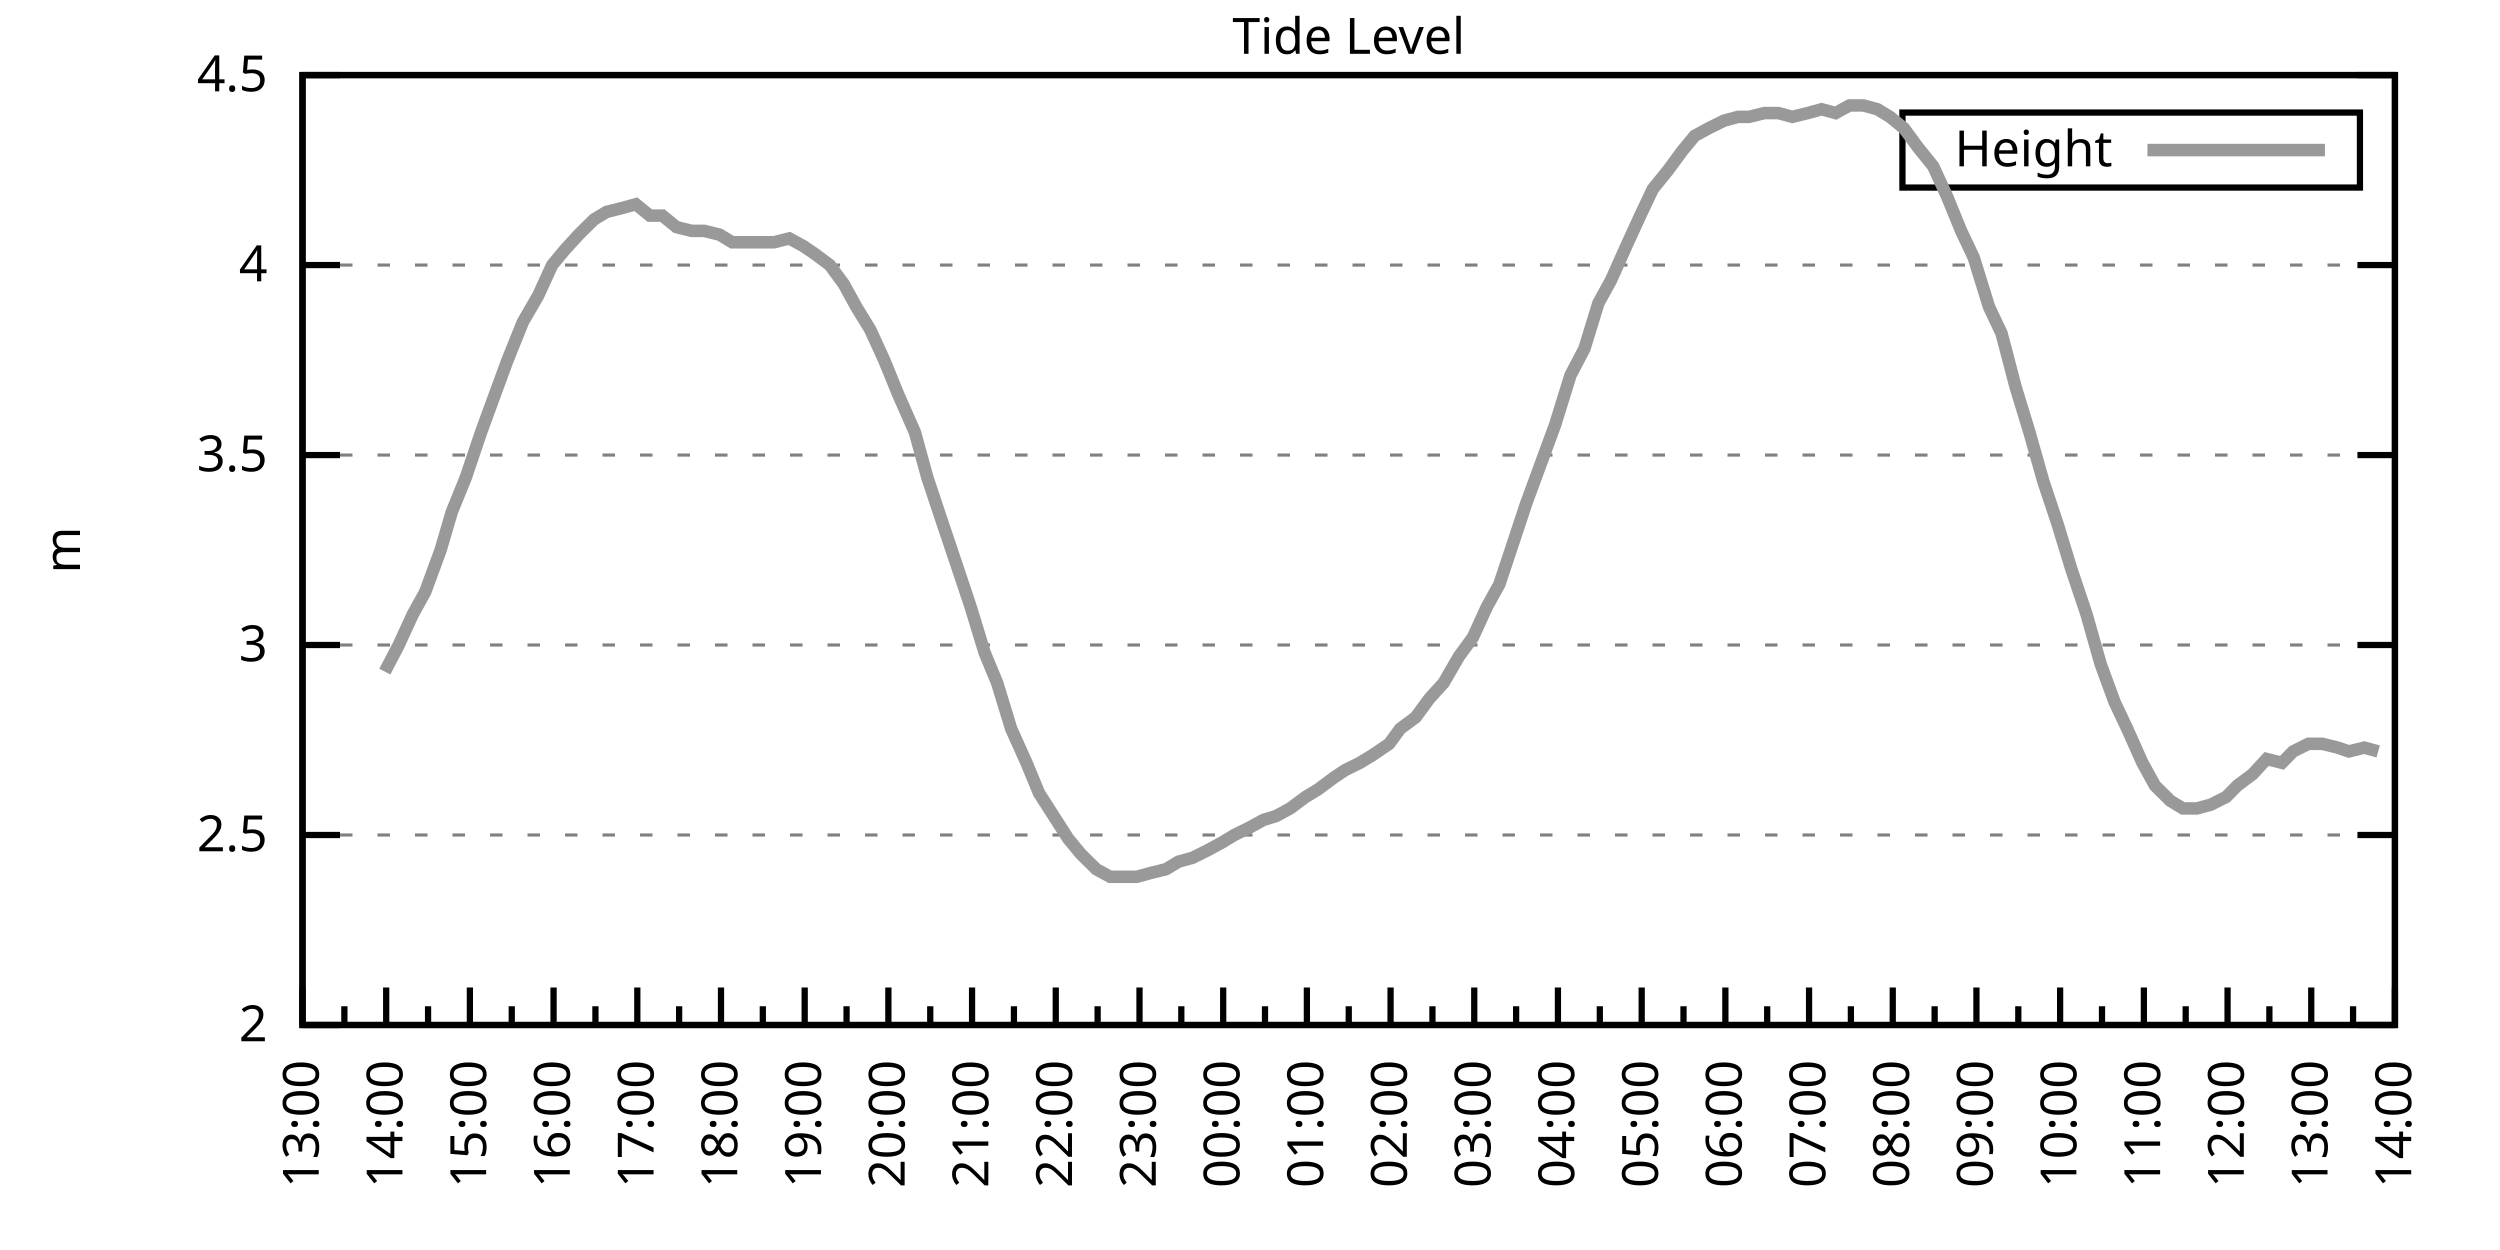
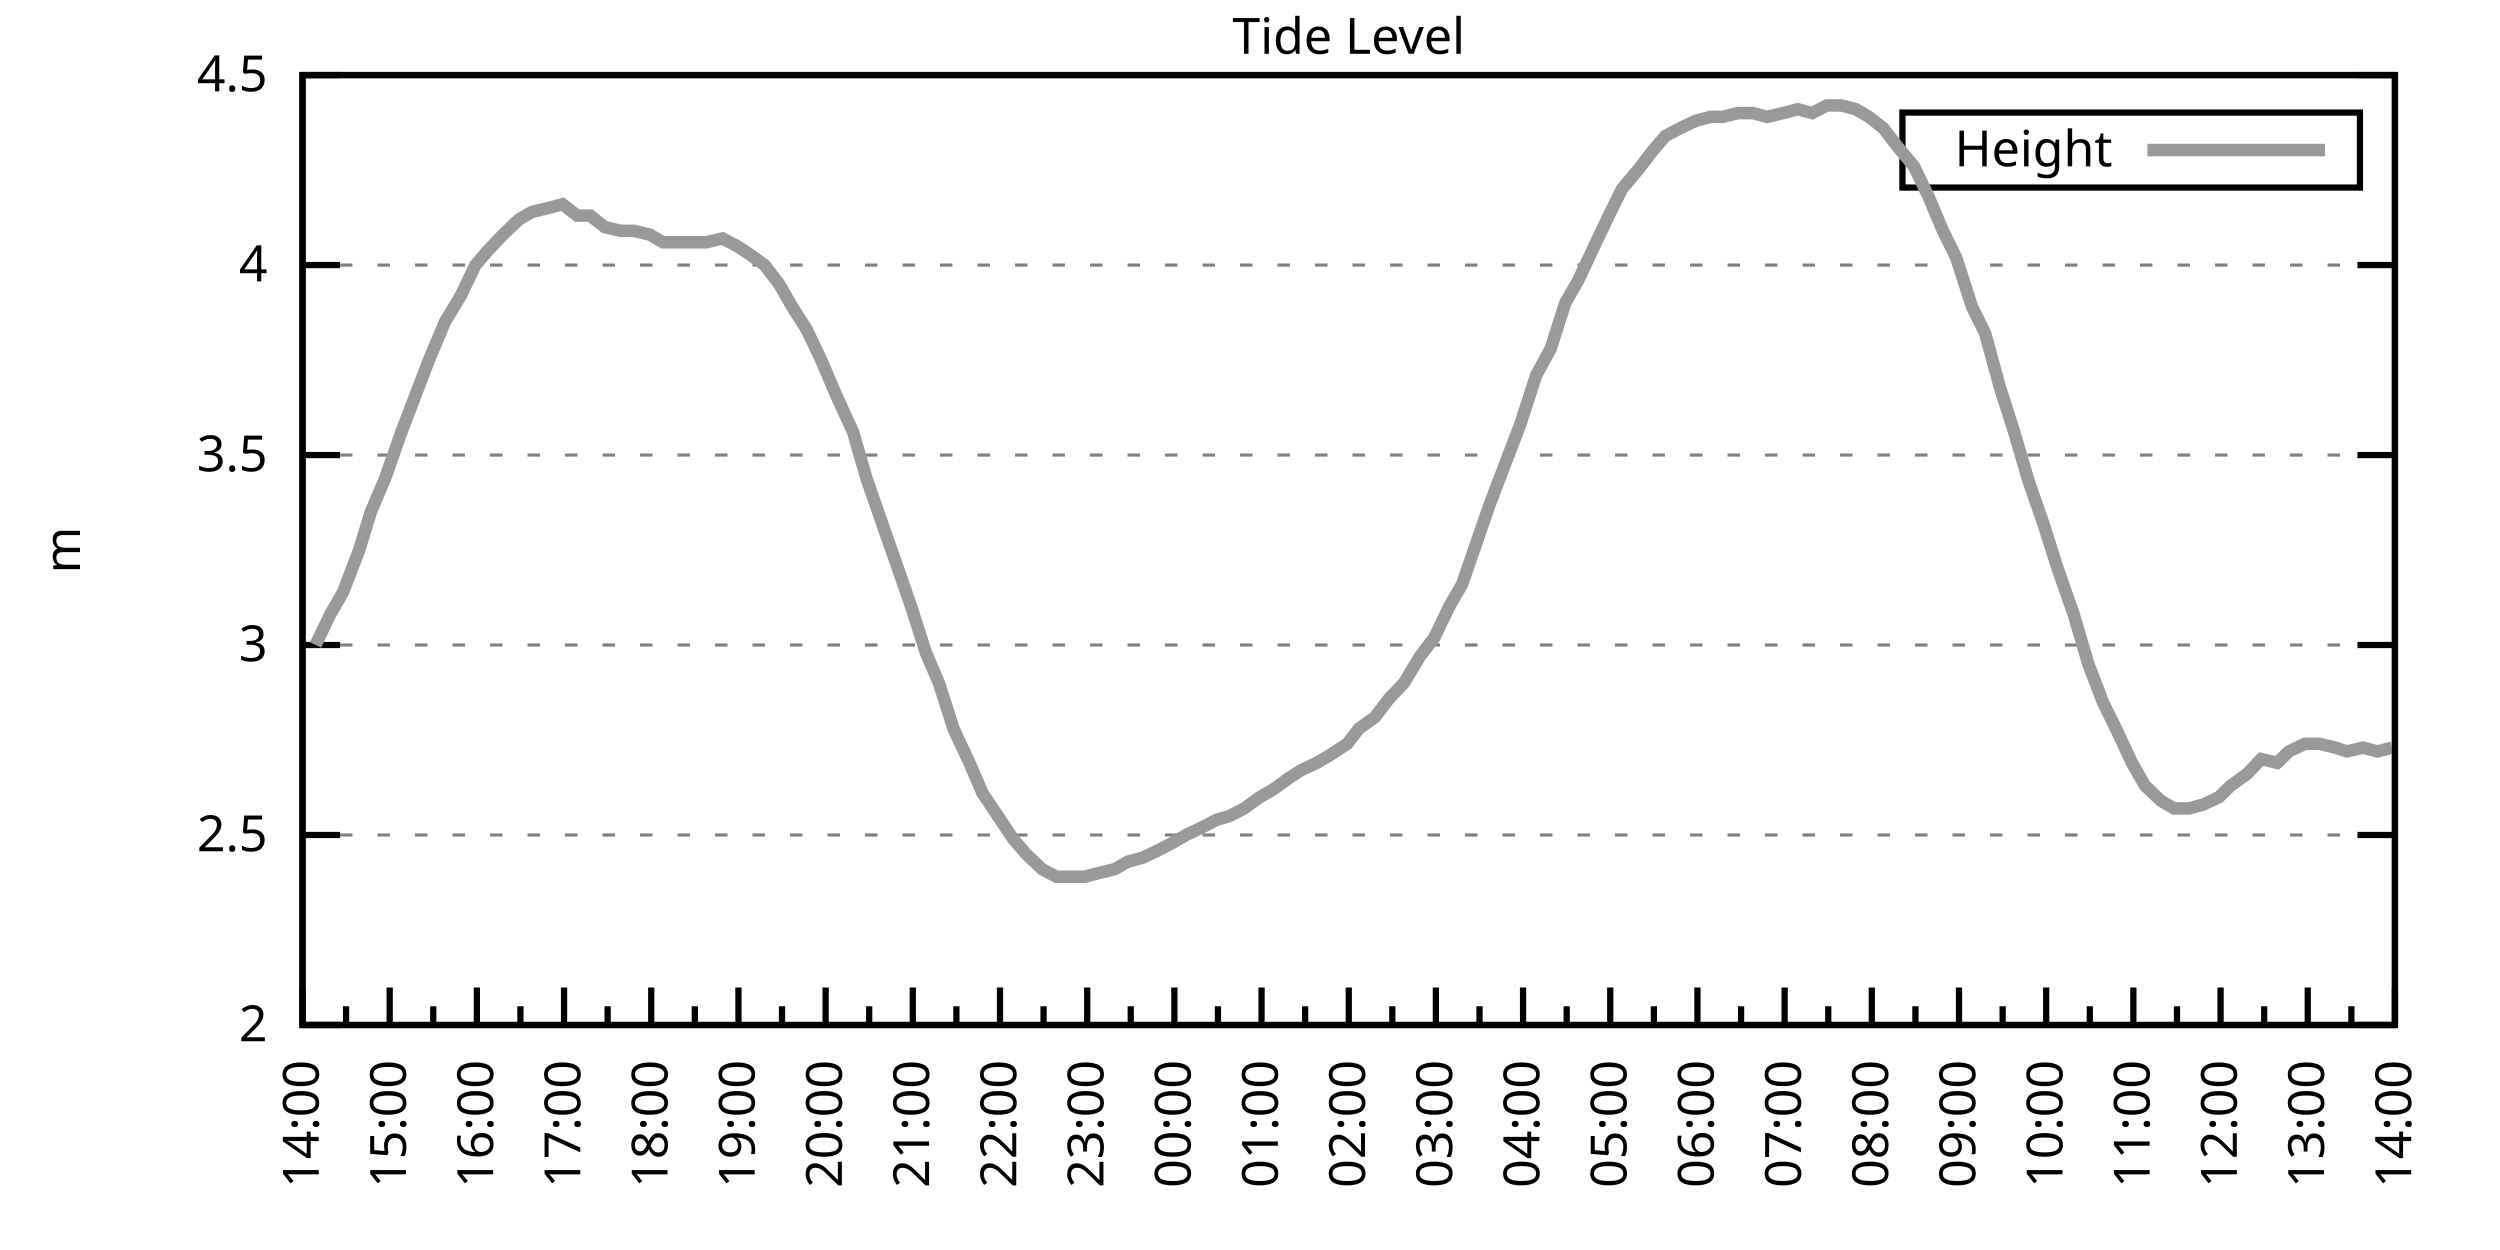
<svg xmlns="http://www.w3.org/2000/svg" xmlns:xlink="http://www.w3.org/1999/xlink" width="400" height="200" viewBox="0 0 400 200">
  <g id="gnuplot_canvas">
    <rect x="0" y="0" width="400" height="200" fill="none" />
    <defs>
      <circle id="gpDot" r="0.5" stroke-width="0.5" stroke="currentColor" />
      <path id="gpPt0" stroke-width="0.333" stroke="currentColor" d="M-1,0 h2 M0,-1 v2" />
      <path id="gpPt1" stroke-width="0.333" stroke="currentColor" d="M-1,-1 L1,1 M1,-1 L-1,1" />
      <path id="gpPt2" stroke-width="0.333" stroke="currentColor" d="M-1,0 L1,0 M0,-1 L0,1 M-1,-1 L1,1 M-1,1 L1,-1" />
      <rect id="gpPt3" stroke-width="0.333" stroke="currentColor" x="-1" y="-1" width="2" height="2" />
      <rect id="gpPt4" stroke-width="0.333" stroke="currentColor" fill="currentColor" x="-1" y="-1" width="2" height="2" />
      <circle id="gpPt5" stroke-width="0.333" stroke="currentColor" cx="0" cy="0" r="1" />
      <use xlink:href="#gpPt5" id="gpPt6" fill="currentColor" stroke="none" />
      <path id="gpPt7" stroke-width="0.333" stroke="currentColor" d="M0,-1.33 L-1.33,0.67 L1.33,0.67 z" />
      <use xlink:href="#gpPt7" id="gpPt8" fill="currentColor" stroke="none" />
      <use xlink:href="#gpPt7" id="gpPt9" stroke="currentColor" transform="rotate(180)" />
      <use xlink:href="#gpPt9" id="gpPt10" fill="currentColor" stroke="none" />
      <use xlink:href="#gpPt3" id="gpPt11" stroke="currentColor" transform="rotate(45)" />
      <use xlink:href="#gpPt11" id="gpPt12" fill="currentColor" stroke="none" />
      <path id="gpPt13" stroke-width="0.333" stroke="currentColor" d="M0,1.330 L1.265,0.411 L0.782,-1.067 L-0.782,-1.076 L-1.265,0.411 z" />
      <use xlink:href="#gpPt13" id="gpPt14" fill="currentColor" stroke="none" />
      <filter id="textbox" filterUnits="objectBoundingBox" x="0" y="0" height="1" width="1">
        <feFlood flood-color="white" flood-opacity="1" result="bgnd" />
        <feComposite in="SourceGraphic" in2="bgnd" operator="atop" />
      </filter>
      <filter id="greybox" filterUnits="objectBoundingBox" x="0" y="0" height="1" width="1">
        <feFlood flood-color="lightgrey" flood-opacity="1" result="grey" />
        <feComposite in="SourceGraphic" in2="grey" operator="atop" />
      </filter>
    </defs>
    <g fill="none" color="white" stroke="currentColor" stroke-width="1.00" stroke-linecap="butt" stroke-linejoin="miter">
</g>
    <g fill="none" color="black" stroke="currentColor" stroke-width="1.00" stroke-linecap="butt" stroke-linejoin="miter">
      <g stroke="none" shape-rendering="crispEdges">
        <polygon fill="rgb(255, 255, 255)" points="48.40,164.00 383.18,164.00 383.18,12.02 48.40,12.02 " />
      </g>
    </g>
    <g fill="none" color="black" stroke="currentColor" stroke-width="1.00" stroke-linecap="butt" stroke-linejoin="miter">
</g>
    <g fill="none" color="black" stroke="black" stroke-width="0.50" stroke-linecap="butt" stroke-linejoin="miter">
</g>
    <g fill="none" color="gray" stroke="currentColor" stroke-width="0.50" stroke-linecap="butt" stroke-linejoin="miter">
      <path stroke="gray" stroke-dasharray="2,4" class="gridline" d="M48.40,164.00 L383.19,164.00  " />
    </g>
    <g fill="none" color="gray" stroke="gray" stroke-width="1.00" stroke-linecap="butt" stroke-linejoin="miter">
</g>
    <g fill="none" color="black" stroke="currentColor" stroke-width="1.00" stroke-linecap="butt" stroke-linejoin="miter">
      <path stroke="black" d="M48.40,164.00 L54.40,164.00 M383.19,164.00 L377.19,164.00  " />
      <g transform="translate(42.80,166.60)" stroke="none" fill="black" font-family="Sans" font-size="8.00" text-anchor="end">
        <text>
          <tspan font-family="Sans"> 2</tspan>
        </text>
      </g>
    </g>
    <g fill="none" color="black" stroke="currentColor" stroke-width="1.00" stroke-linecap="butt" stroke-linejoin="miter">
</g>
    <g fill="none" color="black" stroke="black" stroke-width="0.50" stroke-linecap="butt" stroke-linejoin="miter">
</g>
    <g fill="none" color="gray" stroke="currentColor" stroke-width="0.50" stroke-linecap="butt" stroke-linejoin="miter">
      <path stroke="gray" stroke-dasharray="2,4" class="gridline" d="M48.40,133.60 L383.19,133.60  " />
    </g>
    <g fill="none" color="gray" stroke="gray" stroke-width="1.00" stroke-linecap="butt" stroke-linejoin="miter">
</g>
    <g fill="none" color="black" stroke="currentColor" stroke-width="1.00" stroke-linecap="butt" stroke-linejoin="miter">
      <path stroke="black" d="M48.40,133.60 L54.40,133.60 M383.19,133.60 L377.19,133.60  " />
      <g transform="translate(42.80,136.20)" stroke="none" fill="black" font-family="Sans" font-size="8.00" text-anchor="end">
        <text>
          <tspan font-family="Sans"> 2.5</tspan>
        </text>
      </g>
    </g>
    <g fill="none" color="black" stroke="currentColor" stroke-width="1.00" stroke-linecap="butt" stroke-linejoin="miter">
</g>
    <g fill="none" color="black" stroke="black" stroke-width="0.50" stroke-linecap="butt" stroke-linejoin="miter">
</g>
    <g fill="none" color="gray" stroke="currentColor" stroke-width="0.50" stroke-linecap="butt" stroke-linejoin="miter">
      <path stroke="gray" stroke-dasharray="2,4" class="gridline" d="M48.40,103.20 L383.19,103.20  " />
    </g>
    <g fill="none" color="gray" stroke="gray" stroke-width="1.00" stroke-linecap="butt" stroke-linejoin="miter">
</g>
    <g fill="none" color="black" stroke="currentColor" stroke-width="1.00" stroke-linecap="butt" stroke-linejoin="miter">
      <path stroke="black" d="M48.40,103.20 L54.40,103.20 M383.19,103.20 L377.19,103.20  " />
      <g transform="translate(42.80,105.80)" stroke="none" fill="black" font-family="Sans" font-size="8.00" text-anchor="end">
        <text>
          <tspan font-family="Sans"> 3</tspan>
        </text>
      </g>
    </g>
    <g fill="none" color="black" stroke="currentColor" stroke-width="1.00" stroke-linecap="butt" stroke-linejoin="miter">
</g>
    <g fill="none" color="black" stroke="black" stroke-width="0.50" stroke-linecap="butt" stroke-linejoin="miter">
</g>
    <g fill="none" color="gray" stroke="currentColor" stroke-width="0.50" stroke-linecap="butt" stroke-linejoin="miter">
      <path stroke="gray" stroke-dasharray="2,4" class="gridline" d="M48.40,72.81 L383.19,72.81  " />
    </g>
    <g fill="none" color="gray" stroke="gray" stroke-width="1.00" stroke-linecap="butt" stroke-linejoin="miter">
</g>
    <g fill="none" color="black" stroke="currentColor" stroke-width="1.00" stroke-linecap="butt" stroke-linejoin="miter">
      <path stroke="black" d="M48.40,72.81 L54.40,72.81 M383.19,72.81 L377.19,72.81  " />
      <g transform="translate(42.80,75.41)" stroke="none" fill="black" font-family="Sans" font-size="8.00" text-anchor="end">
        <text>
          <tspan font-family="Sans"> 3.5</tspan>
        </text>
      </g>
    </g>
    <g fill="none" color="black" stroke="currentColor" stroke-width="1.00" stroke-linecap="butt" stroke-linejoin="miter">
</g>
    <g fill="none" color="black" stroke="black" stroke-width="0.50" stroke-linecap="butt" stroke-linejoin="miter">
</g>
    <g fill="none" color="gray" stroke="currentColor" stroke-width="0.50" stroke-linecap="butt" stroke-linejoin="miter">
      <path stroke="gray" stroke-dasharray="2,4" class="gridline" d="M48.40,42.41 L383.19,42.41  " />
    </g>
    <g fill="none" color="gray" stroke="gray" stroke-width="1.00" stroke-linecap="butt" stroke-linejoin="miter">
</g>
    <g fill="none" color="black" stroke="currentColor" stroke-width="1.00" stroke-linecap="butt" stroke-linejoin="miter">
      <path stroke="black" d="M48.40,42.41 L54.40,42.41 M383.19,42.41 L377.19,42.41  " />
      <g transform="translate(42.80,45.01)" stroke="none" fill="black" font-family="Sans" font-size="8.00" text-anchor="end">
        <text>
          <tspan font-family="Sans"> 4</tspan>
        </text>
      </g>
    </g>
    <g fill="none" color="black" stroke="currentColor" stroke-width="1.00" stroke-linecap="butt" stroke-linejoin="miter">
</g>
    <g fill="none" color="black" stroke="black" stroke-width="0.50" stroke-linecap="butt" stroke-linejoin="miter">
</g>
    <g fill="none" color="gray" stroke="currentColor" stroke-width="0.50" stroke-linecap="butt" stroke-linejoin="miter">
      <path stroke="gray" stroke-dasharray="2,4" class="gridline" d="M48.40,12.01 L383.19,12.01  " />
    </g>
    <g fill="none" color="gray" stroke="gray" stroke-width="1.00" stroke-linecap="butt" stroke-linejoin="miter">
</g>
    <g fill="none" color="black" stroke="currentColor" stroke-width="1.00" stroke-linecap="butt" stroke-linejoin="miter">
      <path stroke="black" d="M48.40,12.01 L54.40,12.01 M383.19,12.01 L377.19,12.01  " />
      <g transform="translate(42.80,14.61)" stroke="none" fill="black" font-family="Sans" font-size="8.00" text-anchor="end">
        <text>
          <tspan font-family="Sans"> 4.5</tspan>
        </text>
      </g>
    </g>
    <g fill="none" color="black" stroke="currentColor" stroke-width="1.00" stroke-linecap="butt" stroke-linejoin="miter">
      <path stroke="black" d="M48.40,164.00 L48.40,158.00  " />
      <g transform="translate(51.00,169.60) rotate(270)" stroke="none" fill="black" font-family="Sans" font-size="8.00" text-anchor="end">
        <text>
+           <tspan font-family="Sans">14:00</tspan>
+         </text>
+       </g>
+     </g>
+     <g fill="none" color="black" stroke="currentColor" stroke-width="1.00" stroke-linecap="butt" stroke-linejoin="miter">
+       <path stroke="black" d="M55.37,164.00 L55.37,161.00 M62.35,164.00 L62.35,158.00  " />
+       <g transform="translate(64.95,169.60) rotate(270)" stroke="none" fill="black" font-family="Sans" font-size="8.00" text-anchor="end">
+         <text>
+           <tspan font-family="Sans">15:00</tspan>
+         </text>
+       </g>
+     </g>
+     <g fill="none" color="black" stroke="currentColor" stroke-width="1.00" stroke-linecap="butt" stroke-linejoin="miter">
+       <path stroke="black" d="M69.32,164.00 L69.32,161.00 M76.30,164.00 L76.30,158.00  " />
+       <g transform="translate(78.90,169.60) rotate(270)" stroke="none" fill="black" font-family="Sans" font-size="8.00" text-anchor="end">
+         <text>
+           <tspan font-family="Sans">16:00</tspan>
+         </text>
+       </g>
+     </g>
+     <g fill="none" color="black" stroke="currentColor" stroke-width="1.00" stroke-linecap="butt" stroke-linejoin="miter">
+       <path stroke="black" d="M83.27,164.00 L83.27,161.00 M90.25,164.00 L90.25,158.00  " />
+       <g transform="translate(92.85,169.60) rotate(270)" stroke="none" fill="black" font-family="Sans" font-size="8.00" text-anchor="end">
+         <text>
+           <tspan font-family="Sans">17:00</tspan>
+         </text>
+       </g>
+     </g>
+     <g fill="none" color="black" stroke="currentColor" stroke-width="1.00" stroke-linecap="butt" stroke-linejoin="miter">
+       <path stroke="black" d="M97.22,164.00 L97.22,161.00 M104.20,164.00 L104.20,158.00  " />
+       <g transform="translate(106.80,169.60) rotate(270)" stroke="none" fill="black" font-family="Sans" font-size="8.00" text-anchor="end">
+         <text>
+           <tspan font-family="Sans">18:00</tspan>
+         </text>
+       </g>
+     </g>
+     <g fill="none" color="black" stroke="currentColor" stroke-width="1.00" stroke-linecap="butt" stroke-linejoin="miter">
+       <path stroke="black" d="M111.17,164.00 L111.17,161.00 M118.15,164.00 L118.15,158.00  " />
+       <g transform="translate(120.75,169.60) rotate(270)" stroke="none" fill="black" font-family="Sans" font-size="8.00" text-anchor="end">
+         <text>
+           <tspan font-family="Sans">19:00</tspan>
+         </text>
+       </g>
+     </g>
+     <g fill="none" color="black" stroke="currentColor" stroke-width="1.00" stroke-linecap="butt" stroke-linejoin="miter">
+       <path stroke="black" d="M125.12,164.00 L125.12,161.00 M132.10,164.00 L132.10,158.00  " />
+       <g transform="translate(134.70,169.60) rotate(270)" stroke="none" fill="black" font-family="Sans" font-size="8.00" text-anchor="end">
+         <text>
+           <tspan font-family="Sans">20:00</tspan>
+         </text>
+       </g>
+     </g>
+     <g fill="none" color="black" stroke="currentColor" stroke-width="1.00" stroke-linecap="butt" stroke-linejoin="miter">
+       <path stroke="black" d="M139.07,164.00 L139.07,161.00 M146.05,164.00 L146.05,158.00  " />
+       <g transform="translate(148.65,169.60) rotate(270)" stroke="none" fill="black" font-family="Sans" font-size="8.00" text-anchor="end">
+         <text>
+           <tspan font-family="Sans">21:00</tspan>
+         </text>
+       </g>
+     </g>
+     <g fill="none" color="black" stroke="currentColor" stroke-width="1.00" stroke-linecap="butt" stroke-linejoin="miter">
+       <path stroke="black" d="M153.02,164.00 L153.02,161.00 M160.00,164.00 L160.00,158.00  " />
+       <g transform="translate(162.60,169.60) rotate(270)" stroke="none" fill="black" font-family="Sans" font-size="8.00" text-anchor="end">
+         <text>
+           <tspan font-family="Sans">22:00</tspan>
+         </text>
+       </g>
+     </g>
+     <g fill="none" color="black" stroke="currentColor" stroke-width="1.00" stroke-linecap="butt" stroke-linejoin="miter">
+       <path stroke="black" d="M166.97,164.00 L166.97,161.00 M173.95,164.00 L173.95,158.00  " />
+       <g transform="translate(176.55,169.60) rotate(270)" stroke="none" fill="black" font-family="Sans" font-size="8.00" text-anchor="end">
+         <text>
+           <tspan font-family="Sans">23:00</tspan>
+         </text>
+       </g>
+     </g>
+     <g fill="none" color="black" stroke="currentColor" stroke-width="1.00" stroke-linecap="butt" stroke-linejoin="miter">
+       <path stroke="black" d="M180.92,164.00 L180.92,161.00 M187.90,164.00 L187.90,158.00  " />
+       <g transform="translate(190.50,169.60) rotate(270)" stroke="none" fill="black" font-family="Sans" font-size="8.00" text-anchor="end">
+         <text>
+           <tspan font-family="Sans">00:00</tspan>
+         </text>
+       </g>
+     </g>
+     <g fill="none" color="black" stroke="currentColor" stroke-width="1.00" stroke-linecap="butt" stroke-linejoin="miter">
+       <path stroke="black" d="M194.87,164.00 L194.87,161.00 M201.85,164.00 L201.85,158.00  " />
+       <g transform="translate(204.45,169.60) rotate(270)" stroke="none" fill="black" font-family="Sans" font-size="8.00" text-anchor="end">
+         <text>
+           <tspan font-family="Sans">01:00</tspan>
+         </text>
+       </g>
+     </g>
+     <g fill="none" color="black" stroke="currentColor" stroke-width="1.00" stroke-linecap="butt" stroke-linejoin="miter">
+       <path stroke="black" d="M208.82,164.00 L208.82,161.00 M215.80,164.00 L215.80,158.00  " />
+       <g transform="translate(218.40,169.60) rotate(270)" stroke="none" fill="black" font-family="Sans" font-size="8.00" text-anchor="end">
+         <text>
+           <tspan font-family="Sans">02:00</tspan>
+         </text>
+       </g>
+     </g>
+     <g fill="none" color="black" stroke="currentColor" stroke-width="1.00" stroke-linecap="butt" stroke-linejoin="miter">
+       <path stroke="black" d="M222.77,164.00 L222.77,161.00 M229.74,164.00 L229.74,158.00  " />
+       <g transform="translate(232.34,169.60) rotate(270)" stroke="none" fill="black" font-family="Sans" font-size="8.00" text-anchor="end">
+         <text>
+           <tspan font-family="Sans">03:00</tspan>
+         </text>
+       </g>
+     </g>
+     <g fill="none" color="black" stroke="currentColor" stroke-width="1.00" stroke-linecap="butt" stroke-linejoin="miter">
+       <path stroke="black" d="M236.72,164.00 L236.72,161.00 M243.69,164.00 L243.69,158.00  " />
+       <g transform="translate(246.29,169.60) rotate(270)" stroke="none" fill="black" font-family="Sans" font-size="8.00" text-anchor="end">
+         <text>
+           <tspan font-family="Sans">04:00</tspan>
+         </text>
+       </g>
+     </g>
+     <g fill="none" color="black" stroke="currentColor" stroke-width="1.00" stroke-linecap="butt" stroke-linejoin="miter">
+       <path stroke="black" d="M250.67,164.00 L250.67,161.00 M257.64,164.00 L257.64,158.00  " />
+       <g transform="translate(260.24,169.60) rotate(270)" stroke="none" fill="black" font-family="Sans" font-size="8.00" text-anchor="end">
+         <text>
+           <tspan font-family="Sans">05:00</tspan>
+         </text>
+       </g>
+     </g>
+     <g fill="none" color="black" stroke="currentColor" stroke-width="1.00" stroke-linecap="butt" stroke-linejoin="miter">
+       <path stroke="black" d="M264.62,164.00 L264.62,161.00 M271.59,164.00 L271.59,158.00  " />
+       <g transform="translate(274.19,169.60) rotate(270)" stroke="none" fill="black" font-family="Sans" font-size="8.00" text-anchor="end">
+         <text>
+           <tspan font-family="Sans">06:00</tspan>
+         </text>
+       </g>
+     </g>
+     <g fill="none" color="black" stroke="currentColor" stroke-width="1.00" stroke-linecap="butt" stroke-linejoin="miter">
+       <path stroke="black" d="M278.57,164.00 L278.57,161.00 M285.54,164.00 L285.54,158.00  " />
+       <g transform="translate(288.14,169.60) rotate(270)" stroke="none" fill="black" font-family="Sans" font-size="8.00" text-anchor="end">
+         <text>
+           <tspan font-family="Sans">07:00</tspan>
+         </text>
+       </g>
+     </g>
+     <g fill="none" color="black" stroke="currentColor" stroke-width="1.00" stroke-linecap="butt" stroke-linejoin="miter">
+       <path stroke="black" d="M292.52,164.00 L292.52,161.00 M299.49,164.00 L299.49,158.00  " />
+       <g transform="translate(302.09,169.60) rotate(270)" stroke="none" fill="black" font-family="Sans" font-size="8.00" text-anchor="end">
+         <text>
+           <tspan font-family="Sans">08:00</tspan>
+         </text>
+       </g>
+     </g>
+     <g fill="none" color="black" stroke="currentColor" stroke-width="1.00" stroke-linecap="butt" stroke-linejoin="miter">
+       <path stroke="black" d="M306.47,164.00 L306.47,161.00 M313.44,164.00 L313.44,158.00  " />
+       <g transform="translate(316.04,169.60) rotate(270)" stroke="none" fill="black" font-family="Sans" font-size="8.00" text-anchor="end">
+         <text>
+           <tspan font-family="Sans">09:00</tspan>
+         </text>
+       </g>
+     </g>
+     <g fill="none" color="black" stroke="currentColor" stroke-width="1.00" stroke-linecap="butt" stroke-linejoin="miter">
+       <path stroke="black" d="M320.42,164.00 L320.42,161.00 M327.39,164.00 L327.39,158.00  " />
+       <g transform="translate(329.99,169.60) rotate(270)" stroke="none" fill="black" font-family="Sans" font-size="8.00" text-anchor="end">
+         <text>
+           <tspan font-family="Sans">10:00</tspan>
+         </text>
+       </g>
+     </g>
+     <g fill="none" color="black" stroke="currentColor" stroke-width="1.00" stroke-linecap="butt" stroke-linejoin="miter">
+       <path stroke="black" d="M334.37,164.00 L334.37,161.00 M341.34,164.00 L341.34,158.00  " />
+       <g transform="translate(343.94,169.60) rotate(270)" stroke="none" fill="black" font-family="Sans" font-size="8.00" text-anchor="end">
+         <text>
+           <tspan font-family="Sans">11:00</tspan>
+         </text>
+       </g>
+     </g>
+     <g fill="none" color="black" stroke="currentColor" stroke-width="1.00" stroke-linecap="butt" stroke-linejoin="miter">
+       <path stroke="black" d="M348.32,164.00 L348.32,161.00 M355.29,164.00 L355.29,158.00  " />
+       <g transform="translate(357.89,169.60) rotate(270)" stroke="none" fill="black" font-family="Sans" font-size="8.00" text-anchor="end">
+         <text>
+           <tspan font-family="Sans">12:00</tspan>
+         </text>
+       </g>
+     </g>
+     <g fill="none" color="black" stroke="currentColor" stroke-width="1.00" stroke-linecap="butt" stroke-linejoin="miter">
+       <path stroke="black" d="M362.27,164.00 L362.27,161.00 M369.24,164.00 L369.24,158.00  " />
+       <g transform="translate(371.84,169.60) rotate(270)" stroke="none" fill="black" font-family="Sans" font-size="8.00" text-anchor="end">
+         <text>
          <tspan font-family="Sans">13:00</tspan>
        </text>
      </g>
    </g>
    <g fill="none" color="black" stroke="currentColor" stroke-width="1.00" stroke-linecap="butt" stroke-linejoin="miter">
-       <path stroke="black" d="M55.10,164.00 L55.10,161.00 M61.79,164.00 L61.79,158.00  " />
-       <g transform="translate(64.39,169.60) rotate(270)" stroke="none" fill="black" font-family="Sans" font-size="8.00" text-anchor="end">
-         <text>
-           <tspan font-family="Sans">14:00</tspan>
-         </text>
-       </g>
-     </g>
-     <g fill="none" color="black" stroke="currentColor" stroke-width="1.00" stroke-linecap="butt" stroke-linejoin="miter">
-       <path stroke="black" d="M68.49,164.00 L68.49,161.00 M75.18,164.00 L75.18,158.00  " />
-       <g transform="translate(77.78,169.60) rotate(270)" stroke="none" fill="black" font-family="Sans" font-size="8.00" text-anchor="end">
-         <text>
-           <tspan font-family="Sans">15:00</tspan>
-         </text>
-       </g>
-     </g>
-     <g fill="none" color="black" stroke="currentColor" stroke-width="1.00" stroke-linecap="butt" stroke-linejoin="miter">
-       <path stroke="black" d="M81.88,164.00 L81.88,161.00 M88.57,164.00 L88.57,158.00  " />
-       <g transform="translate(91.17,169.60) rotate(270)" stroke="none" fill="black" font-family="Sans" font-size="8.00" text-anchor="end">
-         <text>
-           <tspan font-family="Sans">16:00</tspan>
-         </text>
-       </g>
-     </g>
-     <g fill="none" color="black" stroke="currentColor" stroke-width="1.00" stroke-linecap="butt" stroke-linejoin="miter">
-       <path stroke="black" d="M95.27,164.00 L95.27,161.00 M101.97,164.00 L101.97,158.00  " />
-       <g transform="translate(104.57,169.60) rotate(270)" stroke="none" fill="black" font-family="Sans" font-size="8.00" text-anchor="end">
-         <text>
-           <tspan font-family="Sans">17:00</tspan>
-         </text>
-       </g>
-     </g>
-     <g fill="none" color="black" stroke="currentColor" stroke-width="1.00" stroke-linecap="butt" stroke-linejoin="miter">
-       <path stroke="black" d="M108.66,164.00 L108.66,161.00 M115.36,164.00 L115.36,158.00  " />
-       <g transform="translate(117.96,169.60) rotate(270)" stroke="none" fill="black" font-family="Sans" font-size="8.00" text-anchor="end">
-         <text>
-           <tspan font-family="Sans">18:00</tspan>
-         </text>
-       </g>
-     </g>
-     <g fill="none" color="black" stroke="currentColor" stroke-width="1.00" stroke-linecap="butt" stroke-linejoin="miter">
-       <path stroke="black" d="M122.05,164.00 L122.05,161.00 M128.75,164.00 L128.75,158.00  " />
-       <g transform="translate(131.35,169.60) rotate(270)" stroke="none" fill="black" font-family="Sans" font-size="8.00" text-anchor="end">
-         <text>
-           <tspan font-family="Sans">19:00</tspan>
-         </text>
-       </g>
-     </g>
-     <g fill="none" color="black" stroke="currentColor" stroke-width="1.00" stroke-linecap="butt" stroke-linejoin="miter">
-       <path stroke="black" d="M135.45,164.00 L135.45,161.00 M142.14,164.00 L142.14,158.00  " />
-       <g transform="translate(144.74,169.60) rotate(270)" stroke="none" fill="black" font-family="Sans" font-size="8.00" text-anchor="end">
-         <text>
-           <tspan font-family="Sans">20:00</tspan>
-         </text>
-       </g>
-     </g>
-     <g fill="none" color="black" stroke="currentColor" stroke-width="1.00" stroke-linecap="butt" stroke-linejoin="miter">
-       <path stroke="black" d="M148.84,164.00 L148.84,161.00 M155.53,164.00 L155.53,158.00  " />
-       <g transform="translate(158.13,169.60) rotate(270)" stroke="none" fill="black" font-family="Sans" font-size="8.00" text-anchor="end">
-         <text>
-           <tspan font-family="Sans">21:00</tspan>
-         </text>
-       </g>
-     </g>
-     <g fill="none" color="black" stroke="currentColor" stroke-width="1.00" stroke-linecap="butt" stroke-linejoin="miter">
-       <path stroke="black" d="M162.23,164.00 L162.23,161.00 M168.92,164.00 L168.92,158.00  " />
-       <g transform="translate(171.52,169.60) rotate(270)" stroke="none" fill="black" font-family="Sans" font-size="8.00" text-anchor="end">
-         <text>
-           <tspan font-family="Sans">22:00</tspan>
-         </text>
-       </g>
-     </g>
-     <g fill="none" color="black" stroke="currentColor" stroke-width="1.00" stroke-linecap="butt" stroke-linejoin="miter">
-       <path stroke="black" d="M175.62,164.00 L175.62,161.00 M182.32,164.00 L182.32,158.00  " />
-       <g transform="translate(184.92,169.60) rotate(270)" stroke="none" fill="black" font-family="Sans" font-size="8.00" text-anchor="end">
-         <text>
-           <tspan font-family="Sans">23:00</tspan>
-         </text>
-       </g>
-     </g>
-     <g fill="none" color="black" stroke="currentColor" stroke-width="1.00" stroke-linecap="butt" stroke-linejoin="miter">
-       <path stroke="black" d="M189.01,164.00 L189.01,161.00 M195.71,164.00 L195.71,158.00  " />
-       <g transform="translate(198.31,169.60) rotate(270)" stroke="none" fill="black" font-family="Sans" font-size="8.00" text-anchor="end">
-         <text>
-           <tspan font-family="Sans">00:00</tspan>
-         </text>
-       </g>
-     </g>
-     <g fill="none" color="black" stroke="currentColor" stroke-width="1.00" stroke-linecap="butt" stroke-linejoin="miter">
-       <path stroke="black" d="M202.40,164.00 L202.40,161.00 M209.10,164.00 L209.10,158.00  " />
-       <g transform="translate(211.70,169.60) rotate(270)" stroke="none" fill="black" font-family="Sans" font-size="8.00" text-anchor="end">
-         <text>
-           <tspan font-family="Sans">01:00</tspan>
-         </text>
-       </g>
-     </g>
-     <g fill="none" color="black" stroke="currentColor" stroke-width="1.00" stroke-linecap="butt" stroke-linejoin="miter">
-       <path stroke="black" d="M215.80,164.00 L215.80,161.00 M222.49,164.00 L222.49,158.00  " />
-       <g transform="translate(225.09,169.60) rotate(270)" stroke="none" fill="black" font-family="Sans" font-size="8.00" text-anchor="end">
-         <text>
-           <tspan font-family="Sans">02:00</tspan>
-         </text>
-       </g>
-     </g>
-     <g fill="none" color="black" stroke="currentColor" stroke-width="1.00" stroke-linecap="butt" stroke-linejoin="miter">
-       <path stroke="black" d="M229.19,164.00 L229.19,161.00 M235.88,164.00 L235.88,158.00  " />
-       <g transform="translate(238.48,169.60) rotate(270)" stroke="none" fill="black" font-family="Sans" font-size="8.00" text-anchor="end">
-         <text>
-           <tspan font-family="Sans">03:00</tspan>
-         </text>
-       </g>
-     </g>
-     <g fill="none" color="black" stroke="currentColor" stroke-width="1.00" stroke-linecap="butt" stroke-linejoin="miter">
-       <path stroke="black" d="M242.58,164.00 L242.58,161.00 M249.27,164.00 L249.27,158.00  " />
-       <g transform="translate(251.87,169.60) rotate(270)" stroke="none" fill="black" font-family="Sans" font-size="8.00" text-anchor="end">
-         <text>
-           <tspan font-family="Sans">04:00</tspan>
-         </text>
-       </g>
-     </g>
-     <g fill="none" color="black" stroke="currentColor" stroke-width="1.00" stroke-linecap="butt" stroke-linejoin="miter">
-       <path stroke="black" d="M255.97,164.00 L255.97,161.00 M262.67,164.00 L262.67,158.00  " />
-       <g transform="translate(265.27,169.60) rotate(270)" stroke="none" fill="black" font-family="Sans" font-size="8.00" text-anchor="end">
-         <text>
-           <tspan font-family="Sans">05:00</tspan>
-         </text>
-       </g>
-     </g>
-     <g fill="none" color="black" stroke="currentColor" stroke-width="1.00" stroke-linecap="butt" stroke-linejoin="miter">
-       <path stroke="black" d="M269.36,164.00 L269.36,161.00 M276.06,164.00 L276.06,158.00  " />
-       <g transform="translate(278.66,169.60) rotate(270)" stroke="none" fill="black" font-family="Sans" font-size="8.00" text-anchor="end">
-         <text>
-           <tspan font-family="Sans">06:00</tspan>
-         </text>
-       </g>
-     </g>
-     <g fill="none" color="black" stroke="currentColor" stroke-width="1.00" stroke-linecap="butt" stroke-linejoin="miter">
-       <path stroke="black" d="M282.75,164.00 L282.75,161.00 M289.45,164.00 L289.45,158.00  " />
-       <g transform="translate(292.05,169.60) rotate(270)" stroke="none" fill="black" font-family="Sans" font-size="8.00" text-anchor="end">
-         <text>
-           <tspan font-family="Sans">07:00</tspan>
-         </text>
-       </g>
-     </g>
-     <g fill="none" color="black" stroke="currentColor" stroke-width="1.00" stroke-linecap="butt" stroke-linejoin="miter">
-       <path stroke="black" d="M296.14,164.00 L296.14,161.00 M302.84,164.00 L302.84,158.00  " />
-       <g transform="translate(305.44,169.60) rotate(270)" stroke="none" fill="black" font-family="Sans" font-size="8.00" text-anchor="end">
-         <text>
-           <tspan font-family="Sans">08:00</tspan>
-         </text>
-       </g>
-     </g>
-     <g fill="none" color="black" stroke="currentColor" stroke-width="1.00" stroke-linecap="butt" stroke-linejoin="miter">
-       <path stroke="black" d="M309.54,164.00 L309.54,161.00 M316.23,164.00 L316.23,158.00  " />
-       <g transform="translate(318.83,169.60) rotate(270)" stroke="none" fill="black" font-family="Sans" font-size="8.00" text-anchor="end">
-         <text>
-           <tspan font-family="Sans">09:00</tspan>
-         </text>
-       </g>
-     </g>
-     <g fill="none" color="black" stroke="currentColor" stroke-width="1.00" stroke-linecap="butt" stroke-linejoin="miter">
-       <path stroke="black" d="M322.93,164.00 L322.93,161.00 M329.62,164.00 L329.62,158.00  " />
-       <g transform="translate(332.22,169.60) rotate(270)" stroke="none" fill="black" font-family="Sans" font-size="8.00" text-anchor="end">
-         <text>
-           <tspan font-family="Sans">10:00</tspan>
-         </text>
-       </g>
-     </g>
-     <g fill="none" color="black" stroke="currentColor" stroke-width="1.00" stroke-linecap="butt" stroke-linejoin="miter">
-       <path stroke="black" d="M336.32,164.00 L336.32,161.00 M343.02,164.00 L343.02,158.00  " />
-       <g transform="translate(345.62,169.60) rotate(270)" stroke="none" fill="black" font-family="Sans" font-size="8.00" text-anchor="end">
-         <text>
-           <tspan font-family="Sans">11:00</tspan>
-         </text>
-       </g>
-     </g>
-     <g fill="none" color="black" stroke="currentColor" stroke-width="1.00" stroke-linecap="butt" stroke-linejoin="miter">
-       <path stroke="black" d="M349.71,164.00 L349.71,161.00 M356.41,164.00 L356.41,158.00  " />
-       <g transform="translate(359.01,169.60) rotate(270)" stroke="none" fill="black" font-family="Sans" font-size="8.00" text-anchor="end">
-         <text>
-           <tspan font-family="Sans">12:00</tspan>
-         </text>
-       </g>
-     </g>
-     <g fill="none" color="black" stroke="currentColor" stroke-width="1.00" stroke-linecap="butt" stroke-linejoin="miter">
-       <path stroke="black" d="M363.10,164.00 L363.10,161.00 M369.80,164.00 L369.80,158.00  " />
-       <g transform="translate(372.40,169.60) rotate(270)" stroke="none" fill="black" font-family="Sans" font-size="8.00" text-anchor="end">
-         <text>
-           <tspan font-family="Sans">13:00</tspan>
-         </text>
-       </g>
-     </g>
-     <g fill="none" color="black" stroke="currentColor" stroke-width="1.00" stroke-linecap="butt" stroke-linejoin="miter">
-       <path stroke="black" d="M376.49,164.00 L376.49,161.00 M383.19,164.00 L383.19,158.00  " />
+       <path stroke="black" d="M376.22,164.00 L376.22,161.00 M383.19,164.00 L383.19,158.00  " />
      <g transform="translate(385.79,169.60) rotate(270)" stroke="none" fill="black" font-family="Sans" font-size="8.00" text-anchor="end">
        <text>
          <tspan font-family="Sans">14:00</tspan>
        </text>
      </g>
    </g>
    <g fill="none" color="black" stroke="currentColor" stroke-width="1.00" stroke-linecap="butt" stroke-linejoin="miter">
</g>
    <g fill="none" color="black" stroke="currentColor" stroke-width="1.00" stroke-linecap="butt" stroke-linejoin="miter">
      <path stroke="black" d="M48.40,12.01 L48.40,164.00 L383.19,164.00 L383.19,12.01 L48.40,12.01 Z  " />
    </g>
    <g fill="none" color="black" stroke="currentColor" stroke-width="1.00" stroke-linecap="butt" stroke-linejoin="miter">
      <g transform="translate(12.80,88.01) rotate(270)" stroke="none" fill="black" font-family="Sans" font-size="8.00" text-anchor="middle">
        <text>
          <tspan font-family="Sans">m</tspan>
        </text>
      </g>
    </g>
    <g fill="none" color="black" stroke="currentColor" stroke-width="1.00" stroke-linecap="butt" stroke-linejoin="miter">
</g>
    <g fill="none" color="black" stroke="currentColor" stroke-width="1.00" stroke-linecap="butt" stroke-linejoin="miter">
      <path stroke="black" d="M304.39,30.01 L304.39,18.01 L377.59,18.01 L377.59,30.01 L304.39,30.01 Z  " />
    </g>
    <g id="Tide_level_plot_1">
      <g fill="none" color="white" stroke="black" stroke-width="2.00" stroke-linecap="butt" stroke-linejoin="miter">
</g>
      <g fill="none" color="black" stroke="currentColor" stroke-width="2.00" stroke-linecap="butt" stroke-linejoin="miter">
        <g transform="translate(337.99,26.61)" stroke="none" fill="black" font-family="Sans" font-size="8.00" text-anchor="end">
          <text>
            <tspan font-family="Sans">Height</tspan>
          </text>
        </g>
      </g>
      <g fill="none" color="black" stroke="currentColor" stroke-width="2.00" stroke-linecap="butt" stroke-linejoin="miter">
-         <path stroke="rgb(153, 153, 153)" d="M343.59,24.01 L371.99,24.01 M61.57,107.46 L63.80,103.20 L66.03,98.34 L68.04,94.69 L70.50,88.00 L72.28,81.93   L74.51,76.45 L76.97,69.16 L79.42,62.47 L81.21,57.61 L83.66,51.53 L86.12,47.27 L88.35,42.41 L90.36,39.98   L92.59,37.54 L95.05,35.11 L97.06,33.90 L99.51,33.29 L101.74,32.68 L103.98,34.50 L105.98,34.50 L108.22,36.33   L110.67,36.94 L112.68,36.94 L115.13,37.54 L117.14,38.76 L119.38,38.76 L121.61,38.76 L123.84,38.76 L126.29,38.15   L128.53,39.37 L130.31,40.58 L132.77,42.41 L135.00,45.45 L137.01,49.10 L139.24,52.74 L141.47,57.61 L143.70,63.08   L146.38,69.16 L148.39,76.45 L150.62,83.14 L153.08,90.44 L155.31,97.12 L157.54,104.42 L159.55,109.28 L161.78,116.58   L164.24,122.05 L166.25,126.91 L170.93,134.21 L172.94,136.64 L175.40,139.07 L177.63,140.29 L179.86,140.29 L181.87,140.29   L184.10,139.68 L186.56,139.07 L188.57,137.86 L190.80,137.25 L193.25,136.03 L195.48,134.82 L197.49,133.60 L199.95,132.39   L202.18,131.17 L204.19,130.56 L206.42,129.35 L208.88,127.52 L210.88,126.31 L213.34,124.48 L215.13,123.27 L217.58,122.05   L219.59,120.83 L222.27,119.01 L224.05,116.58 L226.51,114.76 L228.74,111.72 L230.97,109.28 L233.43,105.03 L235.66,101.99   L237.89,97.12 L239.90,93.48 L242.13,86.79 L244.14,80.71 L246.37,74.63 L248.83,67.94 L251.28,60.04 L253.51,55.78   L255.75,48.49 L257.76,44.84 L260.21,39.37 L262.44,34.50 L264.45,30.25 L266.91,27.21 L269.14,24.17 L271.15,21.74   L273.38,20.52 L275.83,19.31 L278.07,18.70 L279.85,18.70 L282.31,18.09 L284.54,18.09 L286.77,18.70 L289.23,18.09   L291.46,17.48 L293.69,18.09 L295.92,16.87 L298.15,16.87 L300.39,17.48 L302.39,18.70 L304.63,20.52 L306.86,23.56   L309.31,26.60 L311.54,31.46 L313.78,36.94 L315.79,41.19 L318.24,49.10 L320.25,53.35 L322.48,61.86 L324.71,69.16   L326.95,77.06 L329.18,83.75 L331.41,91.04 L333.86,98.34 L336.10,106.24 L338.33,112.32 L340.34,116.58 L342.79,122.05   L344.80,125.70 L347.26,128.13 L349.26,129.35 L351.50,129.35 L353.73,128.74 L356.18,127.52 L357.97,125.70 L360.42,123.87   L362.66,121.44 L365.11,122.05 L366.90,120.23 L369.35,119.01 L371.58,119.01 L374.04,119.62 L375.82,120.23 L378.28,119.62   L380.51,120.23  " />
+         <path stroke="rgb(153, 153, 153)" d="M343.59,24.01 L371.99,24.01 M50.49,103.20 L52.82,98.34 L54.91,94.69 L57.47,88.00 L59.33,81.93 L61.65,76.45   L64.21,69.16 L66.77,62.47 L68.63,57.61 L71.18,51.53 L73.74,47.27 L76.07,42.41 L78.16,39.98 L80.48,37.54   L83.04,35.11 L85.13,33.90 L87.69,33.29 L90.02,32.68 L92.34,34.50 L94.43,34.50 L96.76,36.33 L99.32,36.94   L101.41,36.94 L103.97,37.54 L106.06,38.76 L108.38,38.76 L110.71,38.76 L113.03,38.76 L115.59,38.15 L117.92,39.37   L119.78,40.58 L122.33,42.41 L124.66,45.45 L126.75,49.10 L129.08,52.74 L131.40,57.61 L133.72,63.08 L136.51,69.16   L138.61,76.45 L140.93,83.14 L143.49,90.44 L145.81,97.12 L148.14,104.42 L150.23,109.28 L152.56,116.58 L155.11,122.05   L157.21,126.91 L162.09,134.21 L164.18,136.64 L166.74,139.07 L169.06,140.29 L171.39,140.29 L173.48,140.29 L175.81,139.68   L178.36,139.07 L180.46,137.86 L182.78,137.25 L185.34,136.03 L187.66,134.82 L189.76,133.60 L192.31,132.39 L194.64,131.17   L196.73,130.56 L199.06,129.35 L201.61,127.52 L203.71,126.31 L206.26,124.48 L208.12,123.27 L210.68,122.05 L212.77,120.83   L215.56,119.01 L217.42,116.58 L219.98,114.76 L222.30,111.72 L224.63,109.28 L227.19,105.03 L229.51,101.99 L231.84,97.12   L233.93,93.48 L236.25,86.79 L238.35,80.71 L240.67,74.63 L243.23,67.94 L245.79,60.04 L248.11,55.78 L250.44,48.49   L252.53,44.84 L255.09,39.37 L257.41,34.50 L259.50,30.25 L262.06,27.21 L264.39,24.17 L266.48,21.74 L268.80,20.52   L271.36,19.31 L273.69,18.70 L275.55,18.70 L278.10,18.09 L280.43,18.09 L282.75,18.70 L285.31,18.09 L287.64,17.48   L289.96,18.09 L292.29,16.87 L294.61,16.87 L296.94,17.48 L299.03,18.70 L301.35,20.52 L303.68,23.56 L306.23,26.60   L308.56,31.46 L310.88,36.94 L312.98,41.19 L315.53,49.10 L317.63,53.35 L319.95,61.86 L322.28,69.16 L324.60,77.06   L326.93,83.75 L329.25,91.04 L331.81,98.34 L334.13,106.24 L336.46,112.32 L338.55,116.58 L341.11,122.05 L343.20,125.70   L345.76,128.13 L347.85,129.35 L350.18,129.35 L352.50,128.74 L355.06,127.52 L356.92,125.70 L359.48,123.87 L361.80,121.44   L364.36,122.05 L366.22,120.23 L368.78,119.01 L371.10,119.01 L373.66,119.62 L375.52,120.23 L378.08,119.62 L380.40,120.23   L382.73,119.62  " />
      </g>
    </g>
    <g fill="none" color="black" stroke="currentColor" stroke-width="2.00" stroke-linecap="butt" stroke-linejoin="miter">
</g>
    <g fill="none" color="black" stroke="black" stroke-width="1.00" stroke-linecap="butt" stroke-linejoin="miter">
</g>
    <g fill="none" color="black" stroke="currentColor" stroke-width="1.00" stroke-linecap="butt" stroke-linejoin="miter">
      <path stroke="black" d="M48.40,12.01 L48.40,164.00 L383.19,164.00 L383.19,12.01 L48.40,12.01 Z  " />
    </g>
    <g fill="none" color="black" stroke="currentColor" stroke-width="1.00" stroke-linecap="butt" stroke-linejoin="miter">
      <g transform="translate(215.79,8.61)" stroke="none" fill="black" font-family="Sans" font-size="8.00" text-anchor="middle">
        <text>
          <tspan font-family="Sans">Tide Level</tspan>
        </text>
      </g>
    </g>
    <g fill="none" color="black" stroke="currentColor" stroke-width="1.00" stroke-linecap="butt" stroke-linejoin="miter">
</g>
  </g>
</svg>
